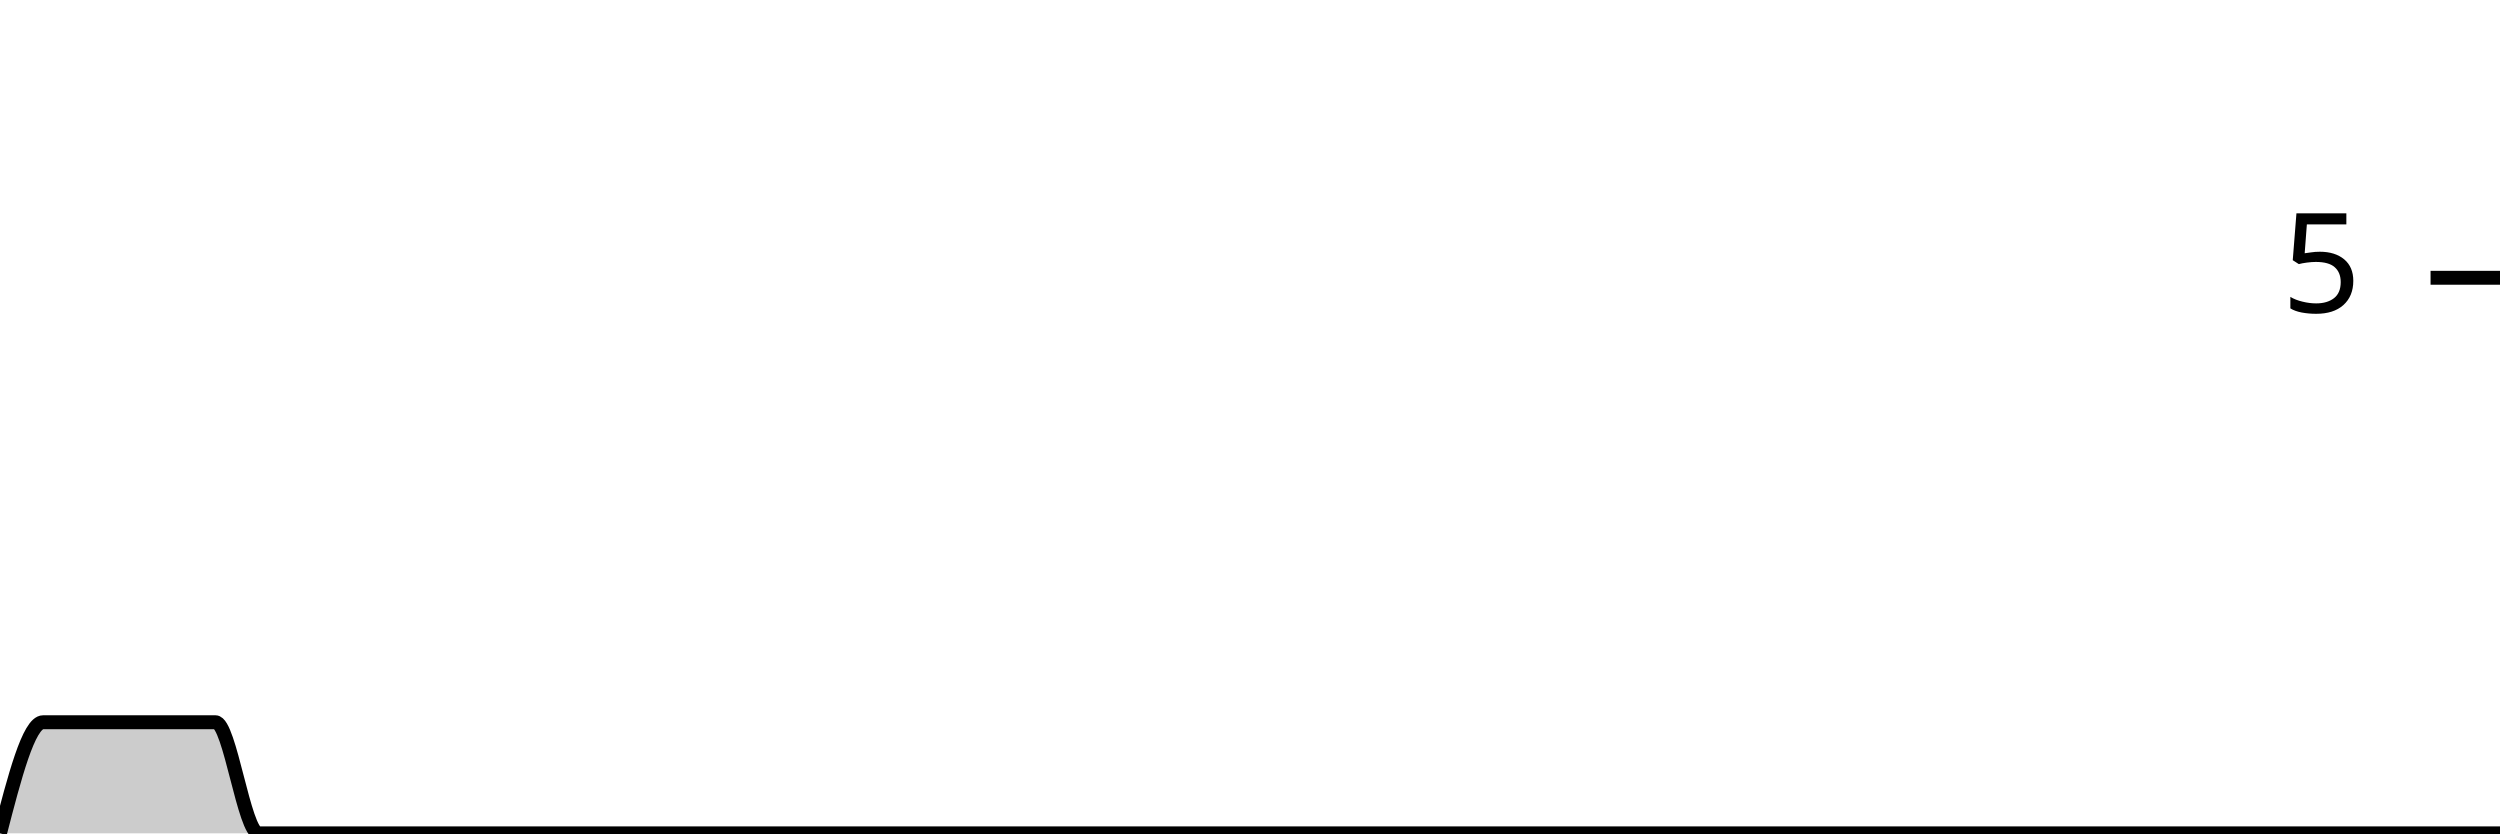
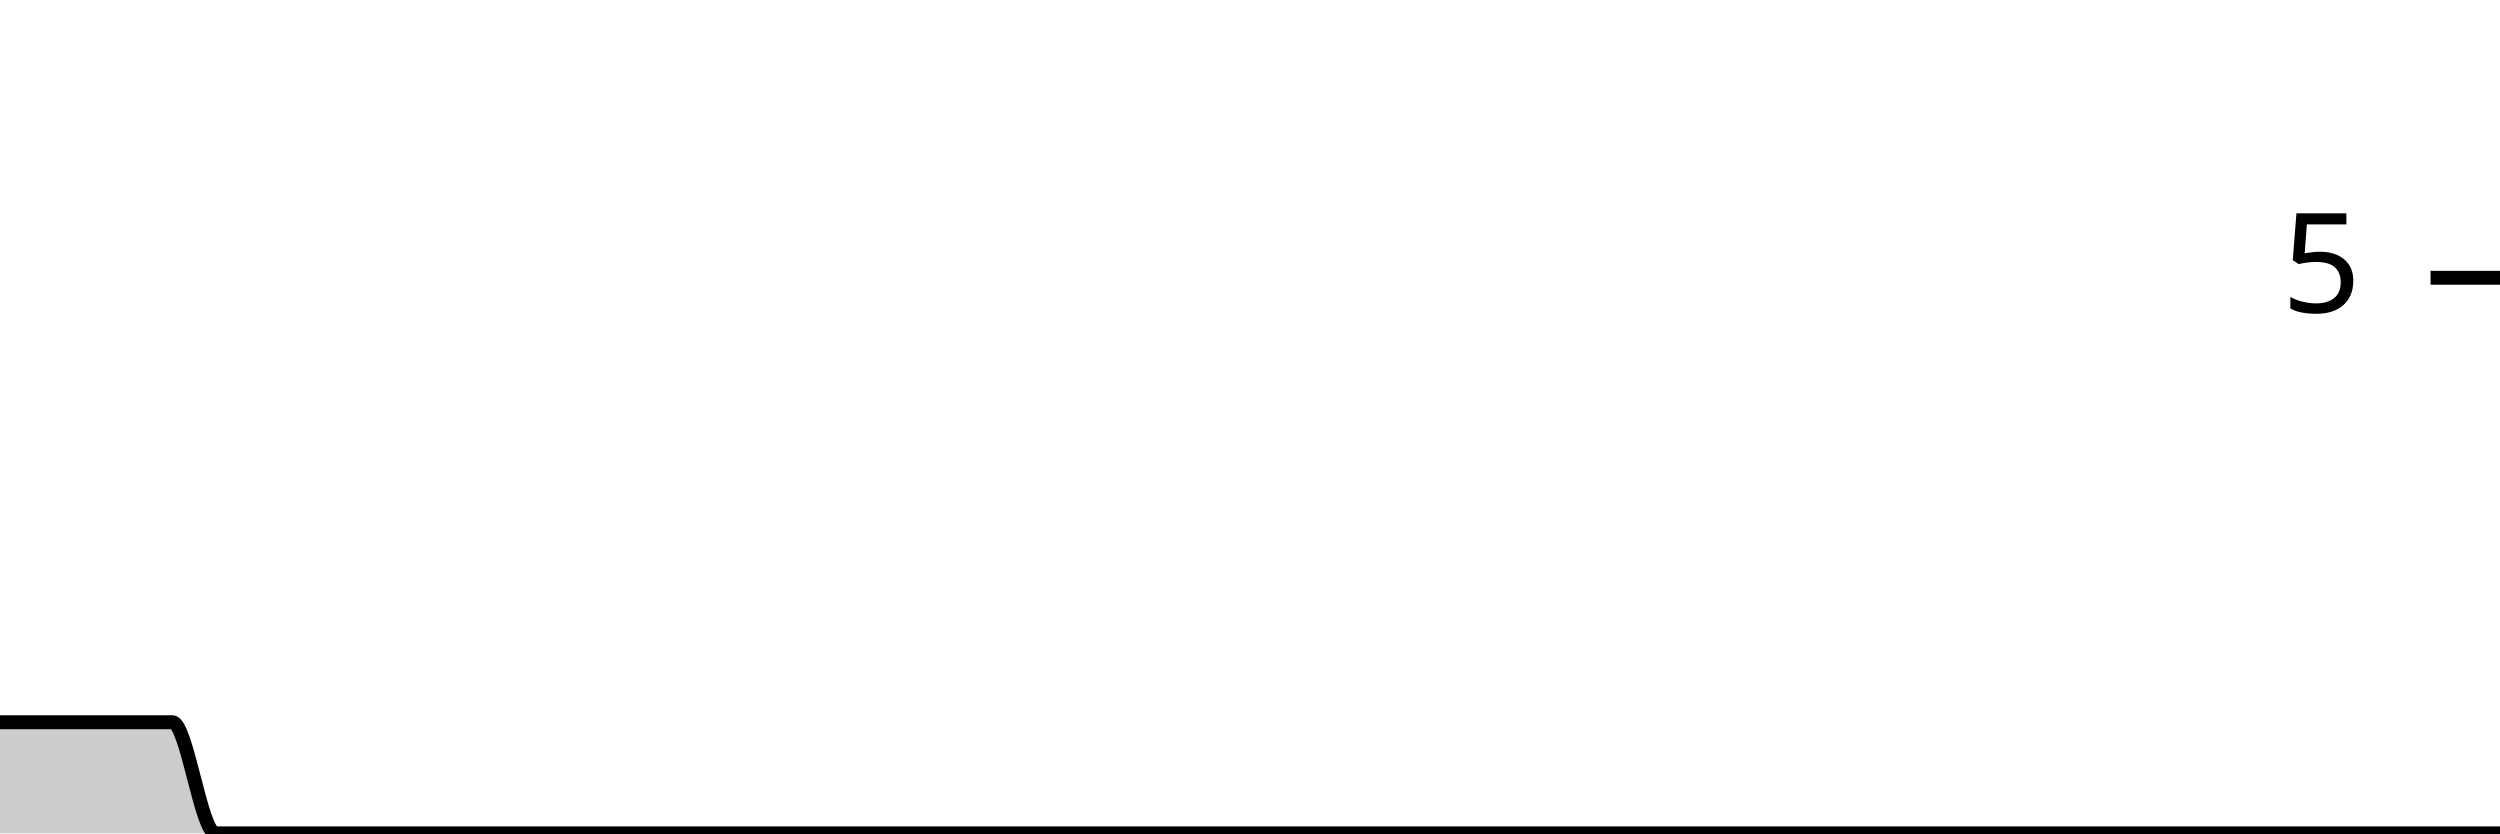
<svg xmlns="http://www.w3.org/2000/svg" viewBox="0 0 180 60">
  <g transform="translate(0,20)">
-     <path class="area" fill="rgba(0, 0, 0, 0.2)" d="M0,40C1.034,36,2.069,32,3.103,32C4.138,32,5.172,32,6.207,32C7.241,32,8.276,32,9.31,32C10.345,32,11.379,32,12.414,32C13.448,32,14.483,32,15.517,32C16.552,32,17.586,40,18.621,40C19.655,40,20.69,40,21.724,40C22.759,40,23.793,40,24.828,40C25.862,40,26.897,40,27.931,40C28.966,40,30,40,31.034,40C32.069,40,33.103,40,34.138,40C35.172,40,36.207,40,37.241,40C38.276,40,39.31,40,40.345,40C41.379,40,42.414,40,43.448,40C44.483,40,45.517,40,46.552,40C47.586,40,48.621,40,49.655,40C50.69,40,51.724,40,52.759,40C53.793,40,54.828,40,55.862,40C56.897,40,57.931,40,58.966,40C60,40,61.034,40,62.069,40C63.103,40,64.138,40,65.172,40C66.207,40,67.241,40,68.276,40C69.31,40,70.345,40,71.379,40C72.414,40,73.448,40,74.483,40C75.517,40,76.552,40,77.586,40C78.621,40,79.655,40,80.69,40C81.724,40,82.759,40,83.793,40C84.828,40,85.862,40,86.897,40C87.931,40,88.966,40,90,40C91.034,40,92.069,40,93.103,40C94.138,40,95.172,40,96.207,40C97.241,40,98.276,40,99.31,40C100.345,40,101.379,40,102.414,40C103.448,40,104.483,40,105.517,40C106.552,40,107.586,40,108.621,40C109.655,40,110.69,40,111.724,40C112.759,40,113.793,40,114.828,40C115.862,40,116.897,40,117.931,40C118.966,40,120,40,121.034,40C122.069,40,123.103,40,124.138,40C125.172,40,126.207,40,127.241,40C128.276,40,129.31,40,130.345,40C131.379,40,132.414,40,133.448,40C134.483,40,135.517,40,136.552,40C137.586,40,138.621,40,139.655,40C140.69,40,141.724,40,142.759,40C143.793,40,144.828,40,145.862,40C146.897,40,147.931,40,148.966,40C150,40,151.034,40,152.069,40C153.103,40,154.138,40,155.172,40C156.207,40,157.241,40,158.276,40C159.31,40,160.345,40,161.379,40C162.414,40,163.448,40,164.483,40C165.517,40,166.552,40,167.586,40C168.621,40,169.655,40,170.69,40C171.724,40,172.759,40,173.793,40C174.828,40,175.862,40,176.897,40C177.931,40,178.966,40,180,40L180,40C178.966,40,177.931,40,176.897,40C175.862,40,174.828,40,173.793,40C172.759,40,171.724,40,170.69,40C169.655,40,168.621,40,167.586,40C166.552,40,165.517,40,164.483,40C163.448,40,162.414,40,161.379,40C160.345,40,159.31,40,158.276,40C157.241,40,156.207,40,155.172,40C154.138,40,153.103,40,152.069,40C151.034,40,150,40,148.966,40C147.931,40,146.897,40,145.862,40C144.828,40,143.793,40,142.759,40C141.724,40,140.69,40,139.655,40C138.621,40,137.586,40,136.552,40C135.517,40,134.483,40,133.448,40C132.414,40,131.379,40,130.345,40C129.31,40,128.276,40,127.241,40C126.207,40,125.172,40,124.138,40C123.103,40,122.069,40,121.034,40C120,40,118.966,40,117.931,40C116.897,40,115.862,40,114.828,40C113.793,40,112.759,40,111.724,40C110.69,40,109.655,40,108.621,40C107.586,40,106.552,40,105.517,40C104.483,40,103.448,40,102.414,40C101.379,40,100.345,40,99.31,40C98.276,40,97.241,40,96.207,40C95.172,40,94.138,40,93.103,40C92.069,40,91.034,40,90,40C88.966,40,87.931,40,86.897,40C85.862,40,84.828,40,83.793,40C82.759,40,81.724,40,80.69,40C79.655,40,78.621,40,77.586,40C76.552,40,75.517,40,74.483,40C73.448,40,72.414,40,71.379,40C70.345,40,69.31,40,68.276,40C67.241,40,66.207,40,65.172,40C64.138,40,63.103,40,62.069,40C61.034,40,60,40,58.966,40C57.931,40,56.897,40,55.862,40C54.828,40,53.793,40,52.759,40C51.724,40,50.69,40,49.655,40C48.621,40,47.586,40,46.552,40C45.517,40,44.483,40,43.448,40C42.414,40,41.379,40,40.345,40C39.31,40,38.276,40,37.241,40C36.207,40,35.172,40,34.138,40C33.103,40,32.069,40,31.034,40C30,40,28.966,40,27.931,40C26.897,40,25.862,40,24.828,40C23.793,40,22.759,40,21.724,40C20.69,40,19.655,40,18.621,40C17.586,40,16.552,40,15.517,40C14.483,40,13.448,40,12.414,40C11.379,40,10.345,40,9.31,40C8.276,40,7.241,40,6.207,40C5.172,40,4.138,40,3.103,40C2.069,40,1.034,40,0,40Z" />
-     <path class="line" stroke="black" fill="none" d="M0,40C1.034,36,2.069,32,3.103,32C4.138,32,5.172,32,6.207,32C7.241,32,8.276,32,9.31,32C10.345,32,11.379,32,12.414,32C13.448,32,14.483,32,15.517,32C16.552,32,17.586,40,18.621,40C19.655,40,20.69,40,21.724,40C22.759,40,23.793,40,24.828,40C25.862,40,26.897,40,27.931,40C28.966,40,30,40,31.034,40C32.069,40,33.103,40,34.138,40C35.172,40,36.207,40,37.241,40C38.276,40,39.31,40,40.345,40C41.379,40,42.414,40,43.448,40C44.483,40,45.517,40,46.552,40C47.586,40,48.621,40,49.655,40C50.69,40,51.724,40,52.759,40C53.793,40,54.828,40,55.862,40C56.897,40,57.931,40,58.966,40C60,40,61.034,40,62.069,40C63.103,40,64.138,40,65.172,40C66.207,40,67.241,40,68.276,40C69.31,40,70.345,40,71.379,40C72.414,40,73.448,40,74.483,40C75.517,40,76.552,40,77.586,40C78.621,40,79.655,40,80.69,40C81.724,40,82.759,40,83.793,40C84.828,40,85.862,40,86.897,40C87.931,40,88.966,40,90,40C91.034,40,92.069,40,93.103,40C94.138,40,95.172,40,96.207,40C97.241,40,98.276,40,99.31,40C100.345,40,101.379,40,102.414,40C103.448,40,104.483,40,105.517,40C106.552,40,107.586,40,108.621,40C109.655,40,110.69,40,111.724,40C112.759,40,113.793,40,114.828,40C115.862,40,116.897,40,117.931,40C118.966,40,120,40,121.034,40C122.069,40,123.103,40,124.138,40C125.172,40,126.207,40,127.241,40C128.276,40,129.31,40,130.345,40C131.379,40,132.414,40,133.448,40C134.483,40,135.517,40,136.552,40C137.586,40,138.621,40,139.655,40C140.69,40,141.724,40,142.759,40C143.793,40,144.828,40,145.862,40C146.897,40,147.931,40,148.966,40C150,40,151.034,40,152.069,40C153.103,40,154.138,40,155.172,40C156.207,40,157.241,40,158.276,40C159.31,40,160.345,40,161.379,40C162.414,40,163.448,40,164.483,40C165.517,40,166.552,40,167.586,40C168.621,40,169.655,40,170.69,40C171.724,40,172.759,40,173.793,40C174.828,40,175.862,40,176.897,40C177.931,40,178.966,40,180,40" />
+     <path class="area" fill="rgba(0, 0, 0, 0.2)" d="M0,32C1.034,32,2.069,32,3.103,32C4.138,32,5.172,32,6.207,32C7.241,32,8.276,32,9.31,32C10.345,32,11.379,32,12.414,32C13.448,32,14.483,40,15.517,40C16.552,40,17.586,40,18.621,40C19.655,40,20.69,40,21.724,40C22.759,40,23.793,40,24.828,40C25.862,40,26.897,40,27.931,40C28.966,40,30,40,31.034,40C32.069,40,33.103,40,34.138,40C35.172,40,36.207,40,37.241,40C38.276,40,39.31,40,40.345,40C41.379,40,42.414,40,43.448,40C44.483,40,45.517,40,46.552,40C47.586,40,48.621,40,49.655,40C50.69,40,51.724,40,52.759,40C53.793,40,54.828,40,55.862,40C56.897,40,57.931,40,58.966,40C60,40,61.034,40,62.069,40C63.103,40,64.138,40,65.172,40C66.207,40,67.241,40,68.276,40C69.31,40,70.345,40,71.379,40C72.414,40,73.448,40,74.483,40C75.517,40,76.552,40,77.586,40C78.621,40,79.655,40,80.69,40C81.724,40,82.759,40,83.793,40C84.828,40,85.862,40,86.897,40C87.931,40,88.966,40,90,40C91.034,40,92.069,40,93.103,40C94.138,40,95.172,40,96.207,40C97.241,40,98.276,40,99.31,40C100.345,40,101.379,40,102.414,40C103.448,40,104.483,40,105.517,40C106.552,40,107.586,40,108.621,40C109.655,40,110.69,40,111.724,40C112.759,40,113.793,40,114.828,40C115.862,40,116.897,40,117.931,40C118.966,40,120,40,121.034,40C122.069,40,123.103,40,124.138,40C125.172,40,126.207,40,127.241,40C128.276,40,129.31,40,130.345,40C131.379,40,132.414,40,133.448,40C134.483,40,135.517,40,136.552,40C137.586,40,138.621,40,139.655,40C140.69,40,141.724,40,142.759,40C143.793,40,144.828,40,145.862,40C146.897,40,147.931,40,148.966,40C150,40,151.034,40,152.069,40C153.103,40,154.138,40,155.172,40C156.207,40,157.241,40,158.276,40C159.31,40,160.345,40,161.379,40C162.414,40,163.448,40,164.483,40C165.517,40,166.552,40,167.586,40C168.621,40,169.655,40,170.69,40C171.724,40,172.759,40,173.793,40C174.828,40,175.862,40,176.897,40C177.931,40,178.966,40,180,40L180,40C178.966,40,177.931,40,176.897,40C175.862,40,174.828,40,173.793,40C172.759,40,171.724,40,170.69,40C169.655,40,168.621,40,167.586,40C166.552,40,165.517,40,164.483,40C163.448,40,162.414,40,161.379,40C160.345,40,159.31,40,158.276,40C157.241,40,156.207,40,155.172,40C154.138,40,153.103,40,152.069,40C151.034,40,150,40,148.966,40C147.931,40,146.897,40,145.862,40C144.828,40,143.793,40,142.759,40C141.724,40,140.69,40,139.655,40C138.621,40,137.586,40,136.552,40C135.517,40,134.483,40,133.448,40C132.414,40,131.379,40,130.345,40C129.31,40,128.276,40,127.241,40C126.207,40,125.172,40,124.138,40C123.103,40,122.069,40,121.034,40C120,40,118.966,40,117.931,40C116.897,40,115.862,40,114.828,40C113.793,40,112.759,40,111.724,40C110.69,40,109.655,40,108.621,40C107.586,40,106.552,40,105.517,40C104.483,40,103.448,40,102.414,40C101.379,40,100.345,40,99.31,40C98.276,40,97.241,40,96.207,40C95.172,40,94.138,40,93.103,40C92.069,40,91.034,40,90,40C88.966,40,87.931,40,86.897,40C85.862,40,84.828,40,83.793,40C82.759,40,81.724,40,80.69,40C79.655,40,78.621,40,77.586,40C76.552,40,75.517,40,74.483,40C73.448,40,72.414,40,71.379,40C70.345,40,69.31,40,68.276,40C67.241,40,66.207,40,65.172,40C64.138,40,63.103,40,62.069,40C61.034,40,60,40,58.966,40C57.931,40,56.897,40,55.862,40C54.828,40,53.793,40,52.759,40C51.724,40,50.69,40,49.655,40C48.621,40,47.586,40,46.552,40C45.517,40,44.483,40,43.448,40C42.414,40,41.379,40,40.345,40C39.31,40,38.276,40,37.241,40C36.207,40,35.172,40,34.138,40C33.103,40,32.069,40,31.034,40C30,40,28.966,40,27.931,40C26.897,40,25.862,40,24.828,40C23.793,40,22.759,40,21.724,40C20.69,40,19.655,40,18.621,40C17.586,40,16.552,40,15.517,40C14.483,40,13.448,40,12.414,40C11.379,40,10.345,40,9.31,40C8.276,40,7.241,40,6.207,40C5.172,40,4.138,40,3.103,40C2.069,40,1.034,40,0,40Z" />
+     <path class="line" stroke="black" fill="none" d="M0,32C1.034,32,2.069,32,3.103,32C4.138,32,5.172,32,6.207,32C7.241,32,8.276,32,9.31,32C10.345,32,11.379,32,12.414,32C13.448,32,14.483,40,15.517,40C16.552,40,17.586,40,18.621,40C19.655,40,20.69,40,21.724,40C22.759,40,23.793,40,24.828,40C25.862,40,26.897,40,27.931,40C28.966,40,30,40,31.034,40C32.069,40,33.103,40,34.138,40C35.172,40,36.207,40,37.241,40C38.276,40,39.31,40,40.345,40C41.379,40,42.414,40,43.448,40C44.483,40,45.517,40,46.552,40C47.586,40,48.621,40,49.655,40C50.69,40,51.724,40,52.759,40C53.793,40,54.828,40,55.862,40C56.897,40,57.931,40,58.966,40C60,40,61.034,40,62.069,40C63.103,40,64.138,40,65.172,40C66.207,40,67.241,40,68.276,40C69.31,40,70.345,40,71.379,40C72.414,40,73.448,40,74.483,40C75.517,40,76.552,40,77.586,40C78.621,40,79.655,40,80.69,40C81.724,40,82.759,40,83.793,40C84.828,40,85.862,40,86.897,40C87.931,40,88.966,40,90,40C91.034,40,92.069,40,93.103,40C94.138,40,95.172,40,96.207,40C97.241,40,98.276,40,99.31,40C100.345,40,101.379,40,102.414,40C103.448,40,104.483,40,105.517,40C106.552,40,107.586,40,108.621,40C109.655,40,110.69,40,111.724,40C112.759,40,113.793,40,114.828,40C115.862,40,116.897,40,117.931,40C118.966,40,120,40,121.034,40C122.069,40,123.103,40,124.138,40C125.172,40,126.207,40,127.241,40C128.276,40,129.31,40,130.345,40C131.379,40,132.414,40,133.448,40C134.483,40,135.517,40,136.552,40C137.586,40,138.621,40,139.655,40C140.69,40,141.724,40,142.759,40C143.793,40,144.828,40,145.862,40C146.897,40,147.931,40,148.966,40C150,40,151.034,40,152.069,40C153.103,40,154.138,40,155.172,40C156.207,40,157.241,40,158.276,40C159.31,40,160.345,40,161.379,40C162.414,40,163.448,40,164.483,40C165.517,40,166.552,40,167.586,40C168.621,40,169.655,40,170.69,40C171.724,40,172.759,40,173.793,40C174.828,40,175.862,40,176.897,40C177.931,40,178.966,40,180,40" />
    <path class="axis-ceiling" stroke-width="1" stroke="black" fill="none" d="M175,0L180,0" />
    <text class="axis-ceiling-label" font-family="sans-serif" text-anchor="end" font-size="10px" x="170" y="2.5">5</text>
  </g>
</svg>
